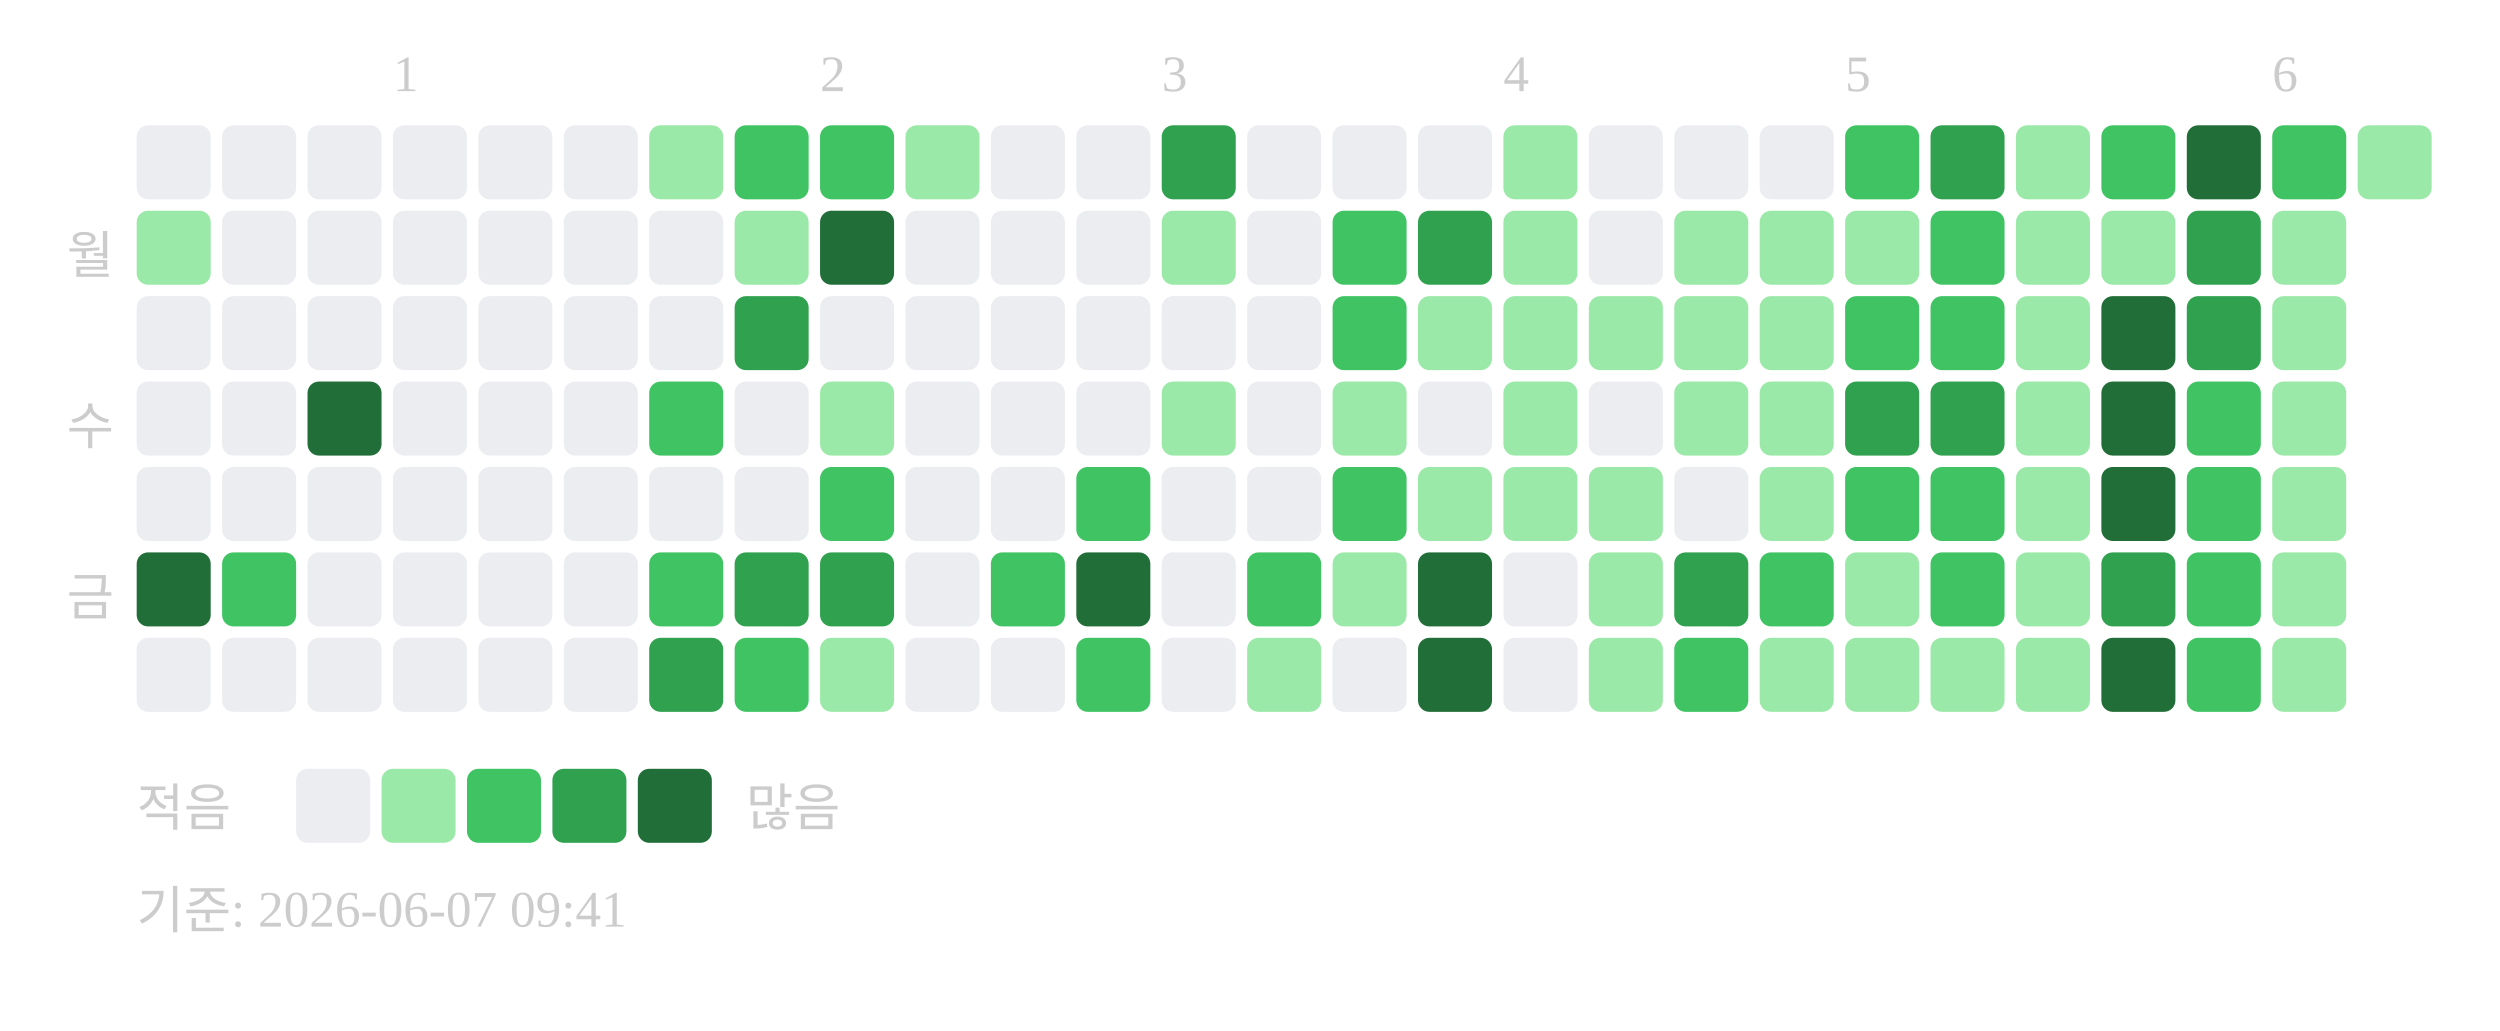
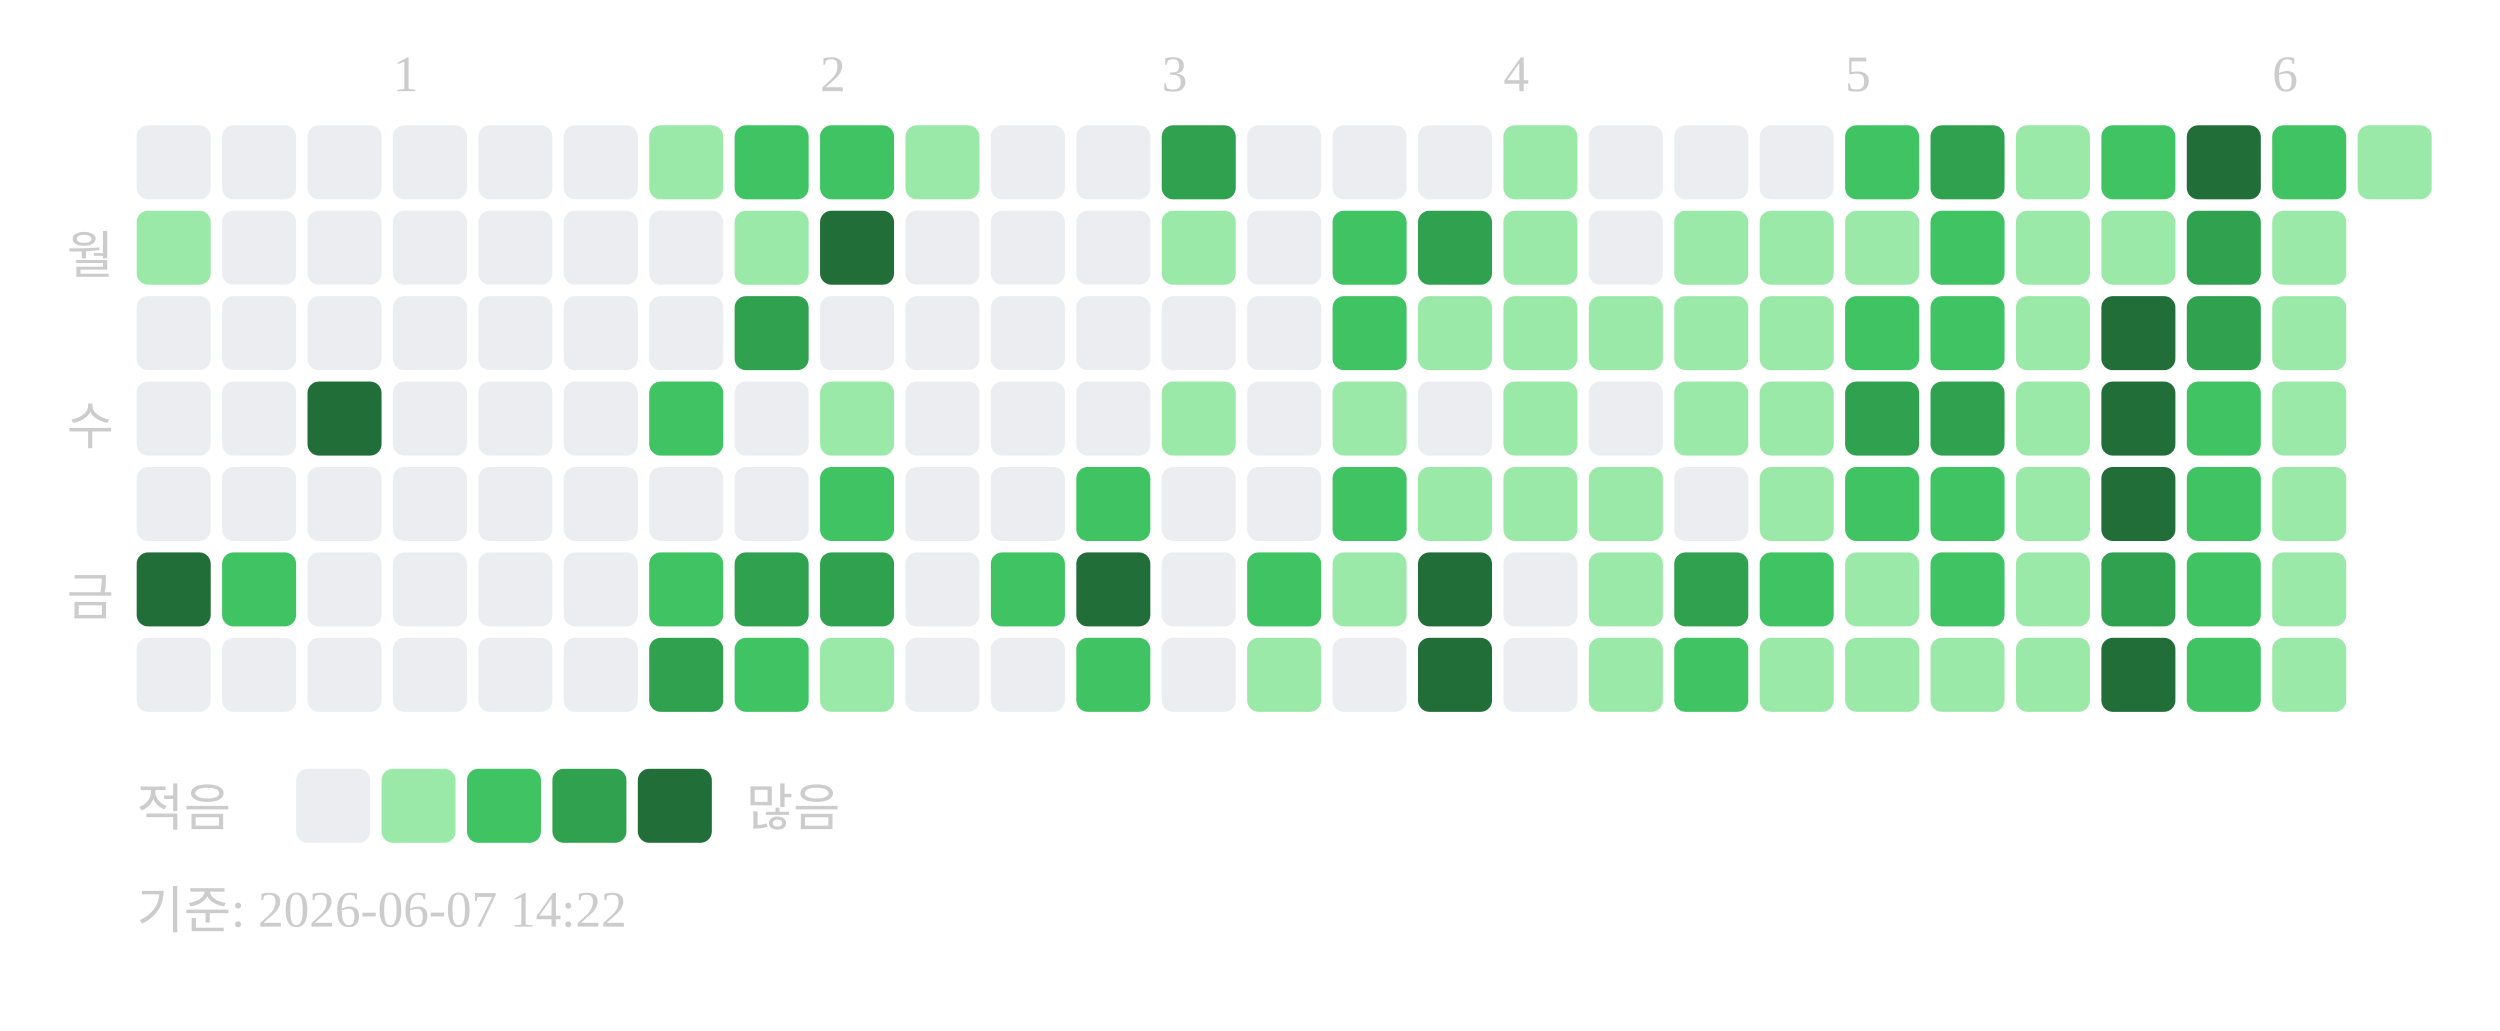
<svg xmlns="http://www.w3.org/2000/svg" width="439" height="181">
  <text x="69" y="16" font-size="9" fill="#cccccc">1</text>
  <text x="144" y="16" font-size="9" fill="#cccccc">2</text>
  <text x="204" y="16" font-size="9" fill="#cccccc">3</text>
  <text x="264" y="16" font-size="9" fill="#cccccc">4</text>
  <text x="324" y="16" font-size="9" fill="#cccccc">5</text>
  <text x="399" y="16" font-size="9" fill="#cccccc">6</text>
  <text x="20" y="48" text-anchor="end" font-size="9" fill="#cccccc">월</text>
  <text x="20" y="78" text-anchor="end" font-size="9" fill="#cccccc">수</text>
  <text x="20" y="108" text-anchor="end" font-size="9" fill="#cccccc">금</text>
  <rect x="24" y="22" width="13" height="13" rx="2" fill="#ebedf0" />
  <rect x="24" y="37" width="13" height="13" rx="2" fill="#9be9a8" />
  <rect x="24" y="52" width="13" height="13" rx="2" fill="#ebedf0" />
  <rect x="24" y="67" width="13" height="13" rx="2" fill="#ebedf0" />
  <rect x="24" y="82" width="13" height="13" rx="2" fill="#ebedf0" />
  <rect x="24" y="97" width="13" height="13" rx="2" fill="#216e39" />
  <rect x="24" y="112" width="13" height="13" rx="2" fill="#ebedf0" />
  <rect x="39" y="22" width="13" height="13" rx="2" fill="#ebedf0" />
  <rect x="39" y="37" width="13" height="13" rx="2" fill="#ebedf0" />
  <rect x="39" y="52" width="13" height="13" rx="2" fill="#ebedf0" />
  <rect x="39" y="67" width="13" height="13" rx="2" fill="#ebedf0" />
  <rect x="39" y="82" width="13" height="13" rx="2" fill="#ebedf0" />
  <rect x="39" y="97" width="13" height="13" rx="2" fill="#40c463" />
  <rect x="39" y="112" width="13" height="13" rx="2" fill="#ebedf0" />
  <rect x="54" y="22" width="13" height="13" rx="2" fill="#ebedf0" />
  <rect x="54" y="37" width="13" height="13" rx="2" fill="#ebedf0" />
  <rect x="54" y="52" width="13" height="13" rx="2" fill="#ebedf0" />
  <rect x="54" y="67" width="13" height="13" rx="2" fill="#216e39" />
  <rect x="54" y="82" width="13" height="13" rx="2" fill="#ebedf0" />
  <rect x="54" y="97" width="13" height="13" rx="2" fill="#ebedf0" />
  <rect x="54" y="112" width="13" height="13" rx="2" fill="#ebedf0" />
  <rect x="69" y="22" width="13" height="13" rx="2" fill="#ebedf0" />
  <rect x="69" y="37" width="13" height="13" rx="2" fill="#ebedf0" />
  <rect x="69" y="52" width="13" height="13" rx="2" fill="#ebedf0" />
  <rect x="69" y="67" width="13" height="13" rx="2" fill="#ebedf0" />
  <rect x="69" y="82" width="13" height="13" rx="2" fill="#ebedf0" />
  <rect x="69" y="97" width="13" height="13" rx="2" fill="#ebedf0" />
  <rect x="69" y="112" width="13" height="13" rx="2" fill="#ebedf0" />
  <rect x="84" y="22" width="13" height="13" rx="2" fill="#ebedf0" />
  <rect x="84" y="37" width="13" height="13" rx="2" fill="#ebedf0" />
  <rect x="84" y="52" width="13" height="13" rx="2" fill="#ebedf0" />
  <rect x="84" y="67" width="13" height="13" rx="2" fill="#ebedf0" />
  <rect x="84" y="82" width="13" height="13" rx="2" fill="#ebedf0" />
  <rect x="84" y="97" width="13" height="13" rx="2" fill="#ebedf0" />
  <rect x="84" y="112" width="13" height="13" rx="2" fill="#ebedf0" />
  <rect x="99" y="22" width="13" height="13" rx="2" fill="#ebedf0" />
  <rect x="99" y="37" width="13" height="13" rx="2" fill="#ebedf0" />
  <rect x="99" y="52" width="13" height="13" rx="2" fill="#ebedf0" />
  <rect x="99" y="67" width="13" height="13" rx="2" fill="#ebedf0" />
  <rect x="99" y="82" width="13" height="13" rx="2" fill="#ebedf0" />
  <rect x="99" y="97" width="13" height="13" rx="2" fill="#ebedf0" />
  <rect x="99" y="112" width="13" height="13" rx="2" fill="#ebedf0" />
  <rect x="114" y="22" width="13" height="13" rx="2" fill="#9be9a8" />
  <rect x="114" y="37" width="13" height="13" rx="2" fill="#ebedf0" />
  <rect x="114" y="52" width="13" height="13" rx="2" fill="#ebedf0" />
  <rect x="114" y="67" width="13" height="13" rx="2" fill="#40c463" />
  <rect x="114" y="82" width="13" height="13" rx="2" fill="#ebedf0" />
  <rect x="114" y="97" width="13" height="13" rx="2" fill="#40c463" />
  <rect x="114" y="112" width="13" height="13" rx="2" fill="#30a14e" />
  <rect x="129" y="22" width="13" height="13" rx="2" fill="#40c463" />
  <rect x="129" y="37" width="13" height="13" rx="2" fill="#9be9a8" />
  <rect x="129" y="52" width="13" height="13" rx="2" fill="#30a14e" />
  <rect x="129" y="67" width="13" height="13" rx="2" fill="#ebedf0" />
  <rect x="129" y="82" width="13" height="13" rx="2" fill="#ebedf0" />
  <rect x="129" y="97" width="13" height="13" rx="2" fill="#30a14e" />
  <rect x="129" y="112" width="13" height="13" rx="2" fill="#40c463" />
  <rect x="144" y="22" width="13" height="13" rx="2" fill="#40c463" />
  <rect x="144" y="37" width="13" height="13" rx="2" fill="#216e39" />
  <rect x="144" y="52" width="13" height="13" rx="2" fill="#ebedf0" />
  <rect x="144" y="67" width="13" height="13" rx="2" fill="#9be9a8" />
  <rect x="144" y="82" width="13" height="13" rx="2" fill="#40c463" />
  <rect x="144" y="97" width="13" height="13" rx="2" fill="#30a14e" />
  <rect x="144" y="112" width="13" height="13" rx="2" fill="#9be9a8" />
  <rect x="159" y="22" width="13" height="13" rx="2" fill="#9be9a8" />
  <rect x="159" y="37" width="13" height="13" rx="2" fill="#ebedf0" />
  <rect x="159" y="52" width="13" height="13" rx="2" fill="#ebedf0" />
  <rect x="159" y="67" width="13" height="13" rx="2" fill="#ebedf0" />
  <rect x="159" y="82" width="13" height="13" rx="2" fill="#ebedf0" />
  <rect x="159" y="97" width="13" height="13" rx="2" fill="#ebedf0" />
  <rect x="159" y="112" width="13" height="13" rx="2" fill="#ebedf0" />
  <rect x="174" y="22" width="13" height="13" rx="2" fill="#ebedf0" />
  <rect x="174" y="37" width="13" height="13" rx="2" fill="#ebedf0" />
  <rect x="174" y="52" width="13" height="13" rx="2" fill="#ebedf0" />
  <rect x="174" y="67" width="13" height="13" rx="2" fill="#ebedf0" />
  <rect x="174" y="82" width="13" height="13" rx="2" fill="#ebedf0" />
  <rect x="174" y="97" width="13" height="13" rx="2" fill="#40c463" />
  <rect x="174" y="112" width="13" height="13" rx="2" fill="#ebedf0" />
  <rect x="189" y="22" width="13" height="13" rx="2" fill="#ebedf0" />
  <rect x="189" y="37" width="13" height="13" rx="2" fill="#ebedf0" />
  <rect x="189" y="52" width="13" height="13" rx="2" fill="#ebedf0" />
  <rect x="189" y="67" width="13" height="13" rx="2" fill="#ebedf0" />
  <rect x="189" y="82" width="13" height="13" rx="2" fill="#40c463" />
  <rect x="189" y="97" width="13" height="13" rx="2" fill="#216e39" />
  <rect x="189" y="112" width="13" height="13" rx="2" fill="#40c463" />
  <rect x="204" y="22" width="13" height="13" rx="2" fill="#30a14e" />
  <rect x="204" y="37" width="13" height="13" rx="2" fill="#9be9a8" />
  <rect x="204" y="52" width="13" height="13" rx="2" fill="#ebedf0" />
  <rect x="204" y="67" width="13" height="13" rx="2" fill="#9be9a8" />
  <rect x="204" y="82" width="13" height="13" rx="2" fill="#ebedf0" />
  <rect x="204" y="97" width="13" height="13" rx="2" fill="#ebedf0" />
  <rect x="204" y="112" width="13" height="13" rx="2" fill="#ebedf0" />
  <rect x="219" y="22" width="13" height="13" rx="2" fill="#ebedf0" />
  <rect x="219" y="37" width="13" height="13" rx="2" fill="#ebedf0" />
  <rect x="219" y="52" width="13" height="13" rx="2" fill="#ebedf0" />
  <rect x="219" y="67" width="13" height="13" rx="2" fill="#ebedf0" />
  <rect x="219" y="82" width="13" height="13" rx="2" fill="#ebedf0" />
  <rect x="219" y="97" width="13" height="13" rx="2" fill="#40c463" />
  <rect x="219" y="112" width="13" height="13" rx="2" fill="#9be9a8" />
  <rect x="234" y="22" width="13" height="13" rx="2" fill="#ebedf0" />
  <rect x="234" y="37" width="13" height="13" rx="2" fill="#40c463" />
  <rect x="234" y="52" width="13" height="13" rx="2" fill="#40c463" />
  <rect x="234" y="67" width="13" height="13" rx="2" fill="#9be9a8" />
  <rect x="234" y="82" width="13" height="13" rx="2" fill="#40c463" />
  <rect x="234" y="97" width="13" height="13" rx="2" fill="#9be9a8" />
  <rect x="234" y="112" width="13" height="13" rx="2" fill="#ebedf0" />
  <rect x="249" y="22" width="13" height="13" rx="2" fill="#ebedf0" />
  <rect x="249" y="37" width="13" height="13" rx="2" fill="#30a14e" />
  <rect x="249" y="52" width="13" height="13" rx="2" fill="#9be9a8" />
  <rect x="249" y="67" width="13" height="13" rx="2" fill="#ebedf0" />
  <rect x="249" y="82" width="13" height="13" rx="2" fill="#9be9a8" />
  <rect x="249" y="97" width="13" height="13" rx="2" fill="#216e39" />
  <rect x="249" y="112" width="13" height="13" rx="2" fill="#216e39" />
  <rect x="264" y="22" width="13" height="13" rx="2" fill="#9be9a8" />
  <rect x="264" y="37" width="13" height="13" rx="2" fill="#9be9a8" />
  <rect x="264" y="52" width="13" height="13" rx="2" fill="#9be9a8" />
  <rect x="264" y="67" width="13" height="13" rx="2" fill="#9be9a8" />
  <rect x="264" y="82" width="13" height="13" rx="2" fill="#9be9a8" />
  <rect x="264" y="97" width="13" height="13" rx="2" fill="#ebedf0" />
  <rect x="264" y="112" width="13" height="13" rx="2" fill="#ebedf0" />
  <rect x="279" y="22" width="13" height="13" rx="2" fill="#ebedf0" />
  <rect x="279" y="37" width="13" height="13" rx="2" fill="#ebedf0" />
  <rect x="279" y="52" width="13" height="13" rx="2" fill="#9be9a8" />
  <rect x="279" y="67" width="13" height="13" rx="2" fill="#ebedf0" />
  <rect x="279" y="82" width="13" height="13" rx="2" fill="#9be9a8" />
  <rect x="279" y="97" width="13" height="13" rx="2" fill="#9be9a8" />
  <rect x="279" y="112" width="13" height="13" rx="2" fill="#9be9a8" />
  <rect x="294" y="22" width="13" height="13" rx="2" fill="#ebedf0" />
  <rect x="294" y="37" width="13" height="13" rx="2" fill="#9be9a8" />
  <rect x="294" y="52" width="13" height="13" rx="2" fill="#9be9a8" />
  <rect x="294" y="67" width="13" height="13" rx="2" fill="#9be9a8" />
  <rect x="294" y="82" width="13" height="13" rx="2" fill="#ebedf0" />
  <rect x="294" y="97" width="13" height="13" rx="2" fill="#30a14e" />
  <rect x="294" y="112" width="13" height="13" rx="2" fill="#40c463" />
  <rect x="309" y="22" width="13" height="13" rx="2" fill="#ebedf0" />
  <rect x="309" y="37" width="13" height="13" rx="2" fill="#9be9a8" />
  <rect x="309" y="52" width="13" height="13" rx="2" fill="#9be9a8" />
  <rect x="309" y="67" width="13" height="13" rx="2" fill="#9be9a8" />
  <rect x="309" y="82" width="13" height="13" rx="2" fill="#9be9a8" />
  <rect x="309" y="97" width="13" height="13" rx="2" fill="#40c463" />
  <rect x="309" y="112" width="13" height="13" rx="2" fill="#9be9a8" />
  <rect x="324" y="22" width="13" height="13" rx="2" fill="#40c463" />
  <rect x="324" y="37" width="13" height="13" rx="2" fill="#9be9a8" />
  <rect x="324" y="52" width="13" height="13" rx="2" fill="#40c463" />
  <rect x="324" y="67" width="13" height="13" rx="2" fill="#30a14e" />
  <rect x="324" y="82" width="13" height="13" rx="2" fill="#40c463" />
  <rect x="324" y="97" width="13" height="13" rx="2" fill="#9be9a8" />
  <rect x="324" y="112" width="13" height="13" rx="2" fill="#9be9a8" />
  <rect x="339" y="22" width="13" height="13" rx="2" fill="#30a14e" />
  <rect x="339" y="37" width="13" height="13" rx="2" fill="#40c463" />
  <rect x="339" y="52" width="13" height="13" rx="2" fill="#40c463" />
  <rect x="339" y="67" width="13" height="13" rx="2" fill="#30a14e" />
  <rect x="339" y="82" width="13" height="13" rx="2" fill="#40c463" />
  <rect x="339" y="97" width="13" height="13" rx="2" fill="#40c463" />
  <rect x="339" y="112" width="13" height="13" rx="2" fill="#9be9a8" />
  <rect x="354" y="22" width="13" height="13" rx="2" fill="#9be9a8" />
  <rect x="354" y="37" width="13" height="13" rx="2" fill="#9be9a8" />
  <rect x="354" y="52" width="13" height="13" rx="2" fill="#9be9a8" />
  <rect x="354" y="67" width="13" height="13" rx="2" fill="#9be9a8" />
  <rect x="354" y="82" width="13" height="13" rx="2" fill="#9be9a8" />
  <rect x="354" y="97" width="13" height="13" rx="2" fill="#9be9a8" />
  <rect x="354" y="112" width="13" height="13" rx="2" fill="#9be9a8" />
  <rect x="369" y="22" width="13" height="13" rx="2" fill="#40c463" />
  <rect x="369" y="37" width="13" height="13" rx="2" fill="#9be9a8" />
  <rect x="369" y="52" width="13" height="13" rx="2" fill="#216e39" />
  <rect x="369" y="67" width="13" height="13" rx="2" fill="#216e39" />
  <rect x="369" y="82" width="13" height="13" rx="2" fill="#216e39" />
  <rect x="369" y="97" width="13" height="13" rx="2" fill="#30a14e" />
  <rect x="369" y="112" width="13" height="13" rx="2" fill="#216e39" />
  <rect x="384" y="22" width="13" height="13" rx="2" fill="#216e39" />
  <rect x="384" y="37" width="13" height="13" rx="2" fill="#30a14e" />
  <rect x="384" y="52" width="13" height="13" rx="2" fill="#30a14e" />
  <rect x="384" y="67" width="13" height="13" rx="2" fill="#40c463" />
  <rect x="384" y="82" width="13" height="13" rx="2" fill="#40c463" />
  <rect x="384" y="97" width="13" height="13" rx="2" fill="#40c463" />
  <rect x="384" y="112" width="13" height="13" rx="2" fill="#40c463" />
  <rect x="399" y="22" width="13" height="13" rx="2" fill="#40c463" />
  <rect x="399" y="37" width="13" height="13" rx="2" fill="#9be9a8" />
  <rect x="399" y="52" width="13" height="13" rx="2" fill="#9be9a8" />
  <rect x="399" y="67" width="13" height="13" rx="2" fill="#9be9a8" />
  <rect x="399" y="82" width="13" height="13" rx="2" fill="#9be9a8" />
  <rect x="399" y="97" width="13" height="13" rx="2" fill="#9be9a8" />
  <rect x="399" y="112" width="13" height="13" rx="2" fill="#9be9a8" />
  <rect x="414" y="22" width="13" height="13" rx="2" fill="#9be9a8" />
  <text x="24" y="145" font-size="9" fill="#cccccc">적음</text>
  <rect x="52" y="135" width="13" height="13" rx="2" fill="#ebedf0" />
  <rect x="67" y="135" width="13" height="13" rx="2" fill="#9be9a8" />
  <rect x="82" y="135" width="13" height="13" rx="2" fill="#40c463" />
  <rect x="97" y="135" width="13" height="13" rx="2" fill="#30a14e" />
  <rect x="112" y="135" width="13" height="13" rx="2" fill="#216e39" />
  <text x="131" y="145" font-size="9" fill="#cccccc">많음</text>
-   <text x="24" y="163" font-size="9" fill="#cccccc">기준: 2026-06-07 09:41</text>
+   <text x="24" y="163" font-size="9" fill="#cccccc">기준: 2026-06-07 14:22</text>
</svg>
